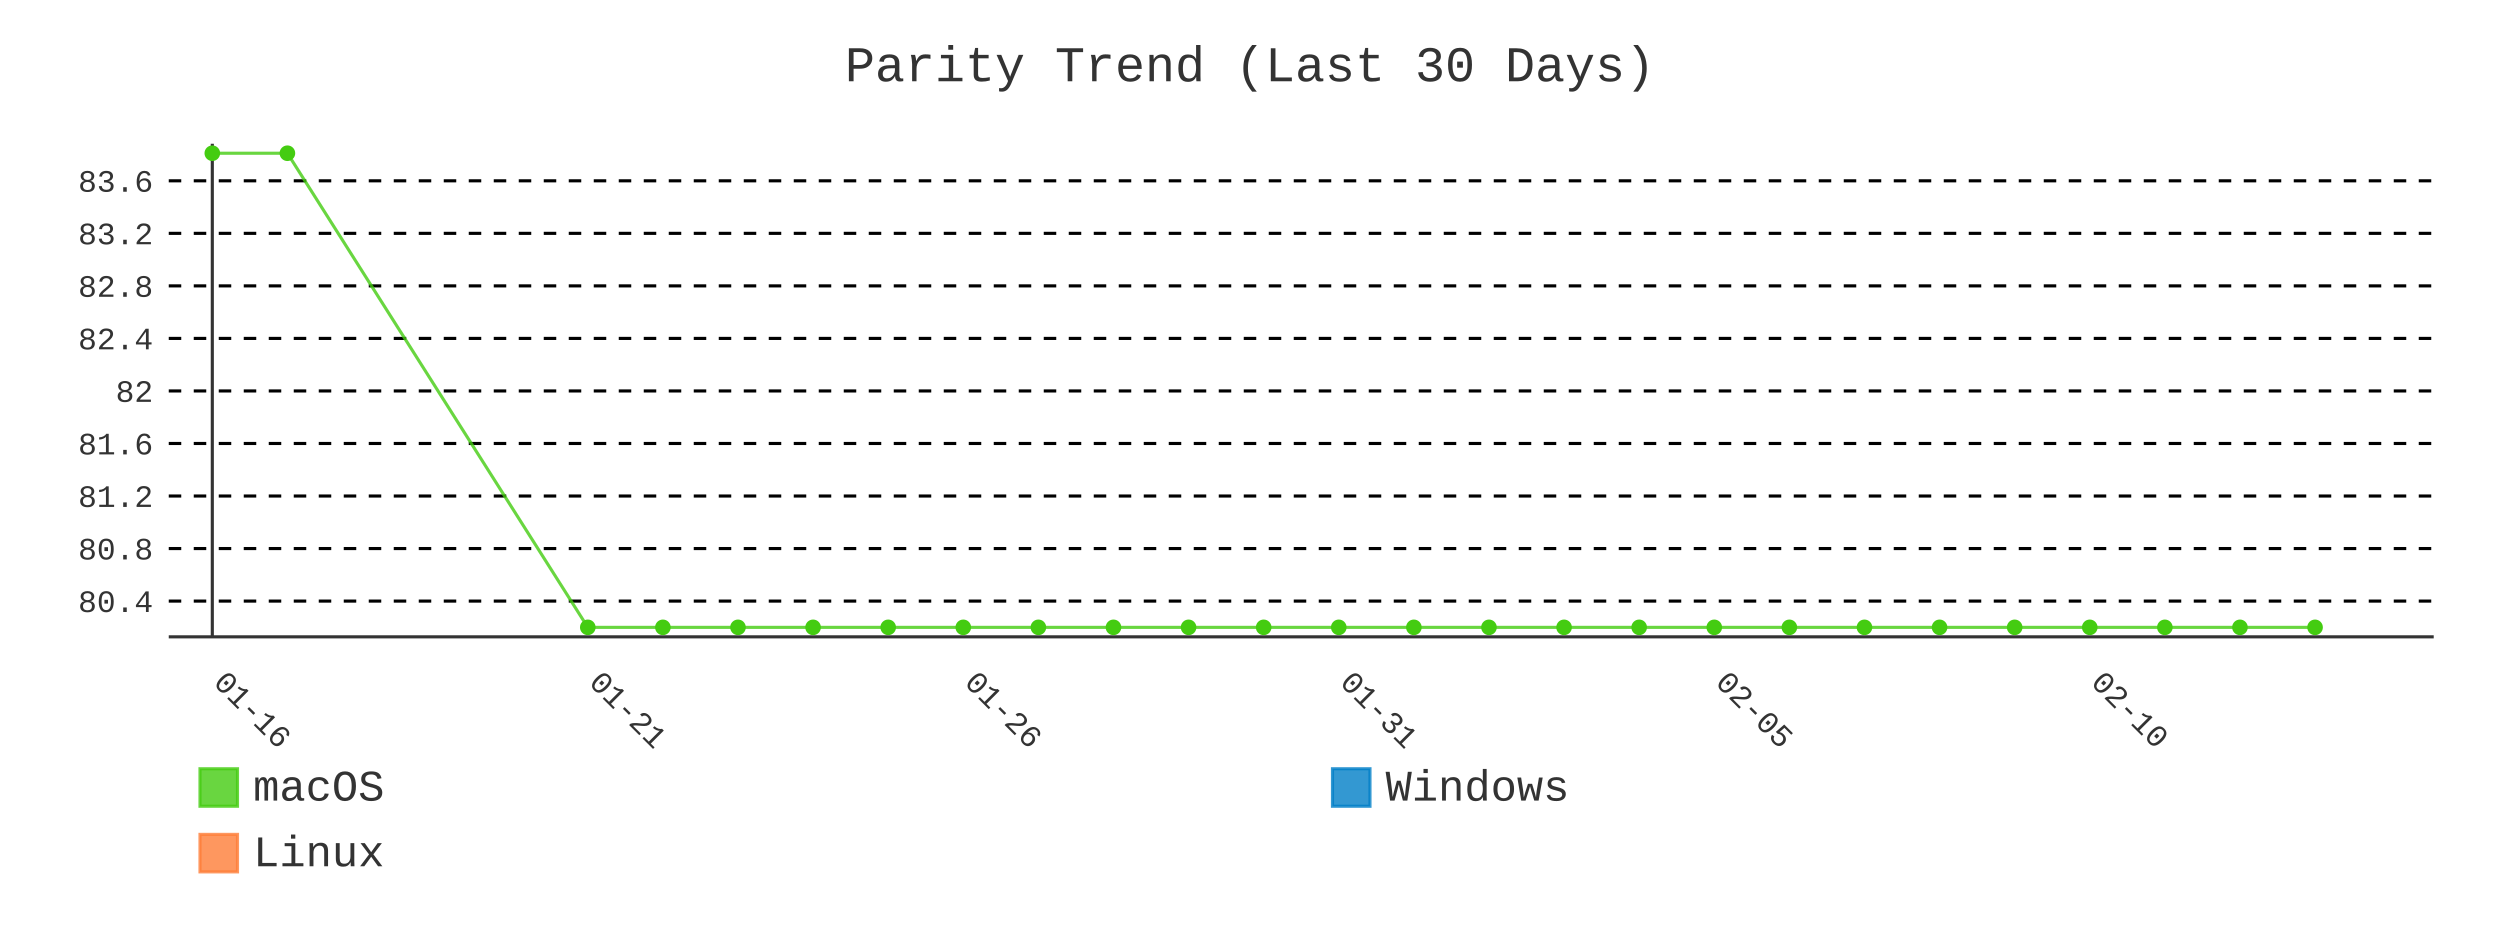
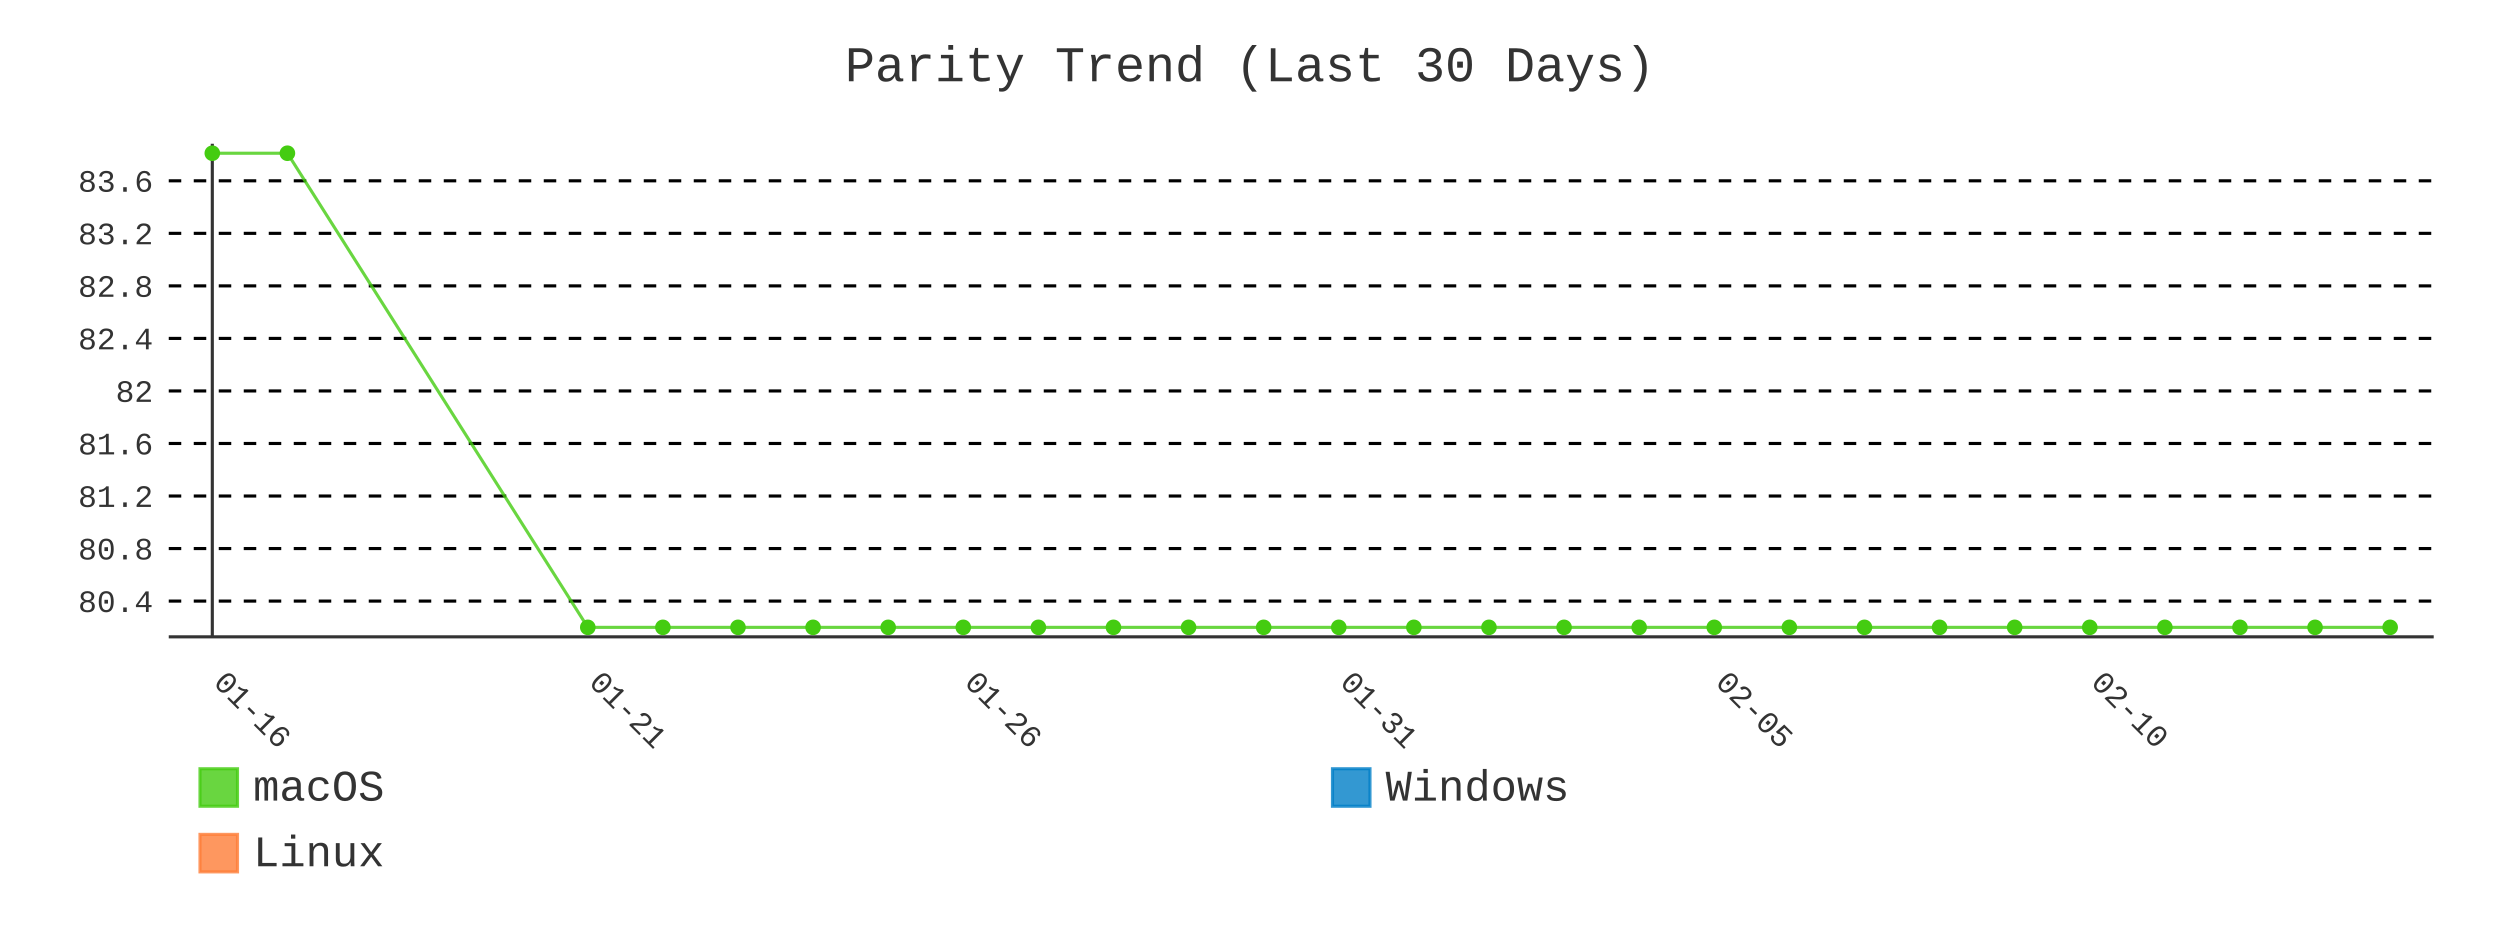
- <svg xmlns="http://www.w3.org/2000/svg" id="chart-d7b1269c-1ca3-4ae1-ae16-cd1330458aac" class="pygal-chart" viewBox="0 0 800 300">
+ <svg xmlns="http://www.w3.org/2000/svg" id="chart-dda6bbdb-bf21-4b5a-ba56-aea78f7e5725" class="pygal-chart" viewBox="0 0 800 300">
  <defs>
-     <style type="text/css">#chart-d7b1269c-1ca3-4ae1-ae16-cd1330458aac{-webkit-user-select:none;-webkit-font-smoothing:antialiased;font-family:Consolas,"Liberation Mono",Menlo,Courier,monospace}#chart-d7b1269c-1ca3-4ae1-ae16-cd1330458aac .title{font-family:Consolas,"Liberation Mono",Menlo,Courier,monospace;font-size:16px}#chart-d7b1269c-1ca3-4ae1-ae16-cd1330458aac .legends .legend text{font-family:Consolas,"Liberation Mono",Menlo,Courier,monospace;font-size:14px}#chart-d7b1269c-1ca3-4ae1-ae16-cd1330458aac .axis text{font-family:Consolas,"Liberation Mono",Menlo,Courier,monospace;font-size:10px}#chart-d7b1269c-1ca3-4ae1-ae16-cd1330458aac .axis text.major{font-family:Consolas,"Liberation Mono",Menlo,Courier,monospace;font-size:10px}#chart-d7b1269c-1ca3-4ae1-ae16-cd1330458aac .text-overlay text.value{font-family:Consolas,"Liberation Mono",Menlo,Courier,monospace;font-size:16px}#chart-d7b1269c-1ca3-4ae1-ae16-cd1330458aac .text-overlay text.label{font-family:Consolas,"Liberation Mono",Menlo,Courier,monospace;font-size:10px}#chart-d7b1269c-1ca3-4ae1-ae16-cd1330458aac .tooltip{font-family:Consolas,"Liberation Mono",Menlo,Courier,monospace;font-size:14px}#chart-d7b1269c-1ca3-4ae1-ae16-cd1330458aac text.no_data{font-family:Consolas,"Liberation Mono",Menlo,Courier,monospace;font-size:64px}
- #chart-d7b1269c-1ca3-4ae1-ae16-cd1330458aac{background-color:transparent}#chart-d7b1269c-1ca3-4ae1-ae16-cd1330458aac path,#chart-d7b1269c-1ca3-4ae1-ae16-cd1330458aac line,#chart-d7b1269c-1ca3-4ae1-ae16-cd1330458aac rect,#chart-d7b1269c-1ca3-4ae1-ae16-cd1330458aac circle{-webkit-transition:400ms;-moz-transition:400ms;transition:400ms}#chart-d7b1269c-1ca3-4ae1-ae16-cd1330458aac .graph &gt; .background{fill:transparent}#chart-d7b1269c-1ca3-4ae1-ae16-cd1330458aac .plot &gt; .background{fill:transparent}#chart-d7b1269c-1ca3-4ae1-ae16-cd1330458aac .graph{fill:#333}#chart-d7b1269c-1ca3-4ae1-ae16-cd1330458aac text.no_data{fill:#333}#chart-d7b1269c-1ca3-4ae1-ae16-cd1330458aac .title{fill:#333}#chart-d7b1269c-1ca3-4ae1-ae16-cd1330458aac .legends .legend text{fill:#333}#chart-d7b1269c-1ca3-4ae1-ae16-cd1330458aac .legends .legend:hover text{fill:#333}#chart-d7b1269c-1ca3-4ae1-ae16-cd1330458aac .axis .line{stroke:#333}#chart-d7b1269c-1ca3-4ae1-ae16-cd1330458aac .axis .guide.line{stroke:#666}#chart-d7b1269c-1ca3-4ae1-ae16-cd1330458aac .axis .major.line{stroke:#333}#chart-d7b1269c-1ca3-4ae1-ae16-cd1330458aac .axis text.major{fill:#333}#chart-d7b1269c-1ca3-4ae1-ae16-cd1330458aac .axis.y .guides:hover .guide.line,#chart-d7b1269c-1ca3-4ae1-ae16-cd1330458aac .line-graph .axis.x .guides:hover .guide.line,#chart-d7b1269c-1ca3-4ae1-ae16-cd1330458aac .stackedline-graph .axis.x .guides:hover .guide.line,#chart-d7b1269c-1ca3-4ae1-ae16-cd1330458aac .xy-graph .axis.x .guides:hover .guide.line{stroke:#333}#chart-d7b1269c-1ca3-4ae1-ae16-cd1330458aac .axis .guides:hover text{fill:#333}#chart-d7b1269c-1ca3-4ae1-ae16-cd1330458aac .reactive{fill-opacity:.8;stroke-opacity:.8;stroke-width:1}#chart-d7b1269c-1ca3-4ae1-ae16-cd1330458aac .ci{stroke:#333}#chart-d7b1269c-1ca3-4ae1-ae16-cd1330458aac .reactive.active,#chart-d7b1269c-1ca3-4ae1-ae16-cd1330458aac .active .reactive{fill-opacity:.9;stroke-opacity:.9;stroke-width:4}#chart-d7b1269c-1ca3-4ae1-ae16-cd1330458aac .ci .reactive.active{stroke-width:1.5}#chart-d7b1269c-1ca3-4ae1-ae16-cd1330458aac .series text{fill:#333}#chart-d7b1269c-1ca3-4ae1-ae16-cd1330458aac .tooltip rect{fill:transparent;stroke:#333;-webkit-transition:opacity 400ms;-moz-transition:opacity 400ms;transition:opacity 400ms}#chart-d7b1269c-1ca3-4ae1-ae16-cd1330458aac .tooltip .label{fill:#333}#chart-d7b1269c-1ca3-4ae1-ae16-cd1330458aac .tooltip .label{fill:#333}#chart-d7b1269c-1ca3-4ae1-ae16-cd1330458aac .tooltip .legend{font-size:.8em;fill:#666}#chart-d7b1269c-1ca3-4ae1-ae16-cd1330458aac .tooltip .x_label{font-size:.6em;fill:#333}#chart-d7b1269c-1ca3-4ae1-ae16-cd1330458aac .tooltip .xlink{font-size:.5em;text-decoration:underline}#chart-d7b1269c-1ca3-4ae1-ae16-cd1330458aac .tooltip .value{font-size:1.5em}#chart-d7b1269c-1ca3-4ae1-ae16-cd1330458aac .bound{font-size:.5em}#chart-d7b1269c-1ca3-4ae1-ae16-cd1330458aac .max-value{font-size:.75em;fill:#666}#chart-d7b1269c-1ca3-4ae1-ae16-cd1330458aac .map-element{fill:transparent;stroke:#666 !important}#chart-d7b1269c-1ca3-4ae1-ae16-cd1330458aac .map-element .reactive{fill-opacity:inherit;stroke-opacity:inherit}#chart-d7b1269c-1ca3-4ae1-ae16-cd1330458aac .color-0,#chart-d7b1269c-1ca3-4ae1-ae16-cd1330458aac .color-0 a:visited{stroke:#4c1;fill:#4c1}#chart-d7b1269c-1ca3-4ae1-ae16-cd1330458aac .color-1,#chart-d7b1269c-1ca3-4ae1-ae16-cd1330458aac .color-1 a:visited{stroke:#007ec6;fill:#007ec6}#chart-d7b1269c-1ca3-4ae1-ae16-cd1330458aac .color-2,#chart-d7b1269c-1ca3-4ae1-ae16-cd1330458aac .color-2 a:visited{stroke:#fe7d37;fill:#fe7d37}#chart-d7b1269c-1ca3-4ae1-ae16-cd1330458aac .text-overlay .color-0 text{fill:black}#chart-d7b1269c-1ca3-4ae1-ae16-cd1330458aac .text-overlay .color-1 text{fill:black}#chart-d7b1269c-1ca3-4ae1-ae16-cd1330458aac .text-overlay .color-2 text{fill:black}#chart-d7b1269c-1ca3-4ae1-ae16-cd1330458aac .series{stroke-width:2}#chart-d7b1269c-1ca3-4ae1-ae16-cd1330458aac .series.serie-0{stroke-width:2}#chart-d7b1269c-1ca3-4ae1-ae16-cd1330458aac .series.serie-1{stroke-width:2}#chart-d7b1269c-1ca3-4ae1-ae16-cd1330458aac .series.serie-2{stroke-width:2}
- #chart-d7b1269c-1ca3-4ae1-ae16-cd1330458aac text.no_data{text-anchor:middle}#chart-d7b1269c-1ca3-4ae1-ae16-cd1330458aac .guide.line{fill:none}#chart-d7b1269c-1ca3-4ae1-ae16-cd1330458aac .centered{text-anchor:middle}#chart-d7b1269c-1ca3-4ae1-ae16-cd1330458aac .title{text-anchor:middle}#chart-d7b1269c-1ca3-4ae1-ae16-cd1330458aac .legends .legend text{fill-opacity:1}#chart-d7b1269c-1ca3-4ae1-ae16-cd1330458aac .axis.x text{text-anchor:middle}#chart-d7b1269c-1ca3-4ae1-ae16-cd1330458aac .axis.x:not(.web) text[transform]{text-anchor:start}#chart-d7b1269c-1ca3-4ae1-ae16-cd1330458aac .axis.x:not(.web) text[transform].backwards{text-anchor:end}#chart-d7b1269c-1ca3-4ae1-ae16-cd1330458aac .axis.y text{text-anchor:end}#chart-d7b1269c-1ca3-4ae1-ae16-cd1330458aac .axis.y text[transform].backwards{text-anchor:start}#chart-d7b1269c-1ca3-4ae1-ae16-cd1330458aac .axis.y2 text{text-anchor:start}#chart-d7b1269c-1ca3-4ae1-ae16-cd1330458aac .axis.y2 text[transform].backwards{text-anchor:end}#chart-d7b1269c-1ca3-4ae1-ae16-cd1330458aac .axis .guide.line{stroke-dasharray:4,4;stroke:black}#chart-d7b1269c-1ca3-4ae1-ae16-cd1330458aac .axis .major.guide.line{stroke-dasharray:6,6;stroke:black}#chart-d7b1269c-1ca3-4ae1-ae16-cd1330458aac .horizontal .axis.y .guide.line,#chart-d7b1269c-1ca3-4ae1-ae16-cd1330458aac .horizontal .axis.y2 .guide.line,#chart-d7b1269c-1ca3-4ae1-ae16-cd1330458aac .vertical .axis.x .guide.line{opacity:0}#chart-d7b1269c-1ca3-4ae1-ae16-cd1330458aac .horizontal .axis.always_show .guide.line,#chart-d7b1269c-1ca3-4ae1-ae16-cd1330458aac .vertical .axis.always_show .guide.line{opacity:1 !important}#chart-d7b1269c-1ca3-4ae1-ae16-cd1330458aac .axis.y .guides:hover .guide.line,#chart-d7b1269c-1ca3-4ae1-ae16-cd1330458aac .axis.y2 .guides:hover .guide.line,#chart-d7b1269c-1ca3-4ae1-ae16-cd1330458aac .axis.x .guides:hover .guide.line{opacity:1}#chart-d7b1269c-1ca3-4ae1-ae16-cd1330458aac .axis .guides:hover text{opacity:1}#chart-d7b1269c-1ca3-4ae1-ae16-cd1330458aac .nofill{fill:none}#chart-d7b1269c-1ca3-4ae1-ae16-cd1330458aac .subtle-fill{fill-opacity:.2}#chart-d7b1269c-1ca3-4ae1-ae16-cd1330458aac .dot{stroke-width:1px;fill-opacity:1;stroke-opacity:1}#chart-d7b1269c-1ca3-4ae1-ae16-cd1330458aac .dot.active{stroke-width:5px}#chart-d7b1269c-1ca3-4ae1-ae16-cd1330458aac .dot.negative{fill:transparent}#chart-d7b1269c-1ca3-4ae1-ae16-cd1330458aac text,#chart-d7b1269c-1ca3-4ae1-ae16-cd1330458aac tspan{stroke:none !important}#chart-d7b1269c-1ca3-4ae1-ae16-cd1330458aac .series text.active{opacity:1}#chart-d7b1269c-1ca3-4ae1-ae16-cd1330458aac .tooltip rect{fill-opacity:.95;stroke-width:.5}#chart-d7b1269c-1ca3-4ae1-ae16-cd1330458aac .tooltip text{fill-opacity:1}#chart-d7b1269c-1ca3-4ae1-ae16-cd1330458aac .showable{visibility:hidden}#chart-d7b1269c-1ca3-4ae1-ae16-cd1330458aac .showable.shown{visibility:visible}#chart-d7b1269c-1ca3-4ae1-ae16-cd1330458aac .gauge-background{fill:rgba(229,229,229,1);stroke:none}#chart-d7b1269c-1ca3-4ae1-ae16-cd1330458aac .bg-lines{stroke:transparent;stroke-width:2px}</style>
+     <style type="text/css">#chart-dda6bbdb-bf21-4b5a-ba56-aea78f7e5725{-webkit-user-select:none;-webkit-font-smoothing:antialiased;font-family:Consolas,"Liberation Mono",Menlo,Courier,monospace}#chart-dda6bbdb-bf21-4b5a-ba56-aea78f7e5725 .title{font-family:Consolas,"Liberation Mono",Menlo,Courier,monospace;font-size:16px}#chart-dda6bbdb-bf21-4b5a-ba56-aea78f7e5725 .legends .legend text{font-family:Consolas,"Liberation Mono",Menlo,Courier,monospace;font-size:14px}#chart-dda6bbdb-bf21-4b5a-ba56-aea78f7e5725 .axis text{font-family:Consolas,"Liberation Mono",Menlo,Courier,monospace;font-size:10px}#chart-dda6bbdb-bf21-4b5a-ba56-aea78f7e5725 .axis text.major{font-family:Consolas,"Liberation Mono",Menlo,Courier,monospace;font-size:10px}#chart-dda6bbdb-bf21-4b5a-ba56-aea78f7e5725 .text-overlay text.value{font-family:Consolas,"Liberation Mono",Menlo,Courier,monospace;font-size:16px}#chart-dda6bbdb-bf21-4b5a-ba56-aea78f7e5725 .text-overlay text.label{font-family:Consolas,"Liberation Mono",Menlo,Courier,monospace;font-size:10px}#chart-dda6bbdb-bf21-4b5a-ba56-aea78f7e5725 .tooltip{font-family:Consolas,"Liberation Mono",Menlo,Courier,monospace;font-size:14px}#chart-dda6bbdb-bf21-4b5a-ba56-aea78f7e5725 text.no_data{font-family:Consolas,"Liberation Mono",Menlo,Courier,monospace;font-size:64px}
+ #chart-dda6bbdb-bf21-4b5a-ba56-aea78f7e5725{background-color:transparent}#chart-dda6bbdb-bf21-4b5a-ba56-aea78f7e5725 path,#chart-dda6bbdb-bf21-4b5a-ba56-aea78f7e5725 line,#chart-dda6bbdb-bf21-4b5a-ba56-aea78f7e5725 rect,#chart-dda6bbdb-bf21-4b5a-ba56-aea78f7e5725 circle{-webkit-transition:400ms;-moz-transition:400ms;transition:400ms}#chart-dda6bbdb-bf21-4b5a-ba56-aea78f7e5725 .graph &gt; .background{fill:transparent}#chart-dda6bbdb-bf21-4b5a-ba56-aea78f7e5725 .plot &gt; .background{fill:transparent}#chart-dda6bbdb-bf21-4b5a-ba56-aea78f7e5725 .graph{fill:#333}#chart-dda6bbdb-bf21-4b5a-ba56-aea78f7e5725 text.no_data{fill:#333}#chart-dda6bbdb-bf21-4b5a-ba56-aea78f7e5725 .title{fill:#333}#chart-dda6bbdb-bf21-4b5a-ba56-aea78f7e5725 .legends .legend text{fill:#333}#chart-dda6bbdb-bf21-4b5a-ba56-aea78f7e5725 .legends .legend:hover text{fill:#333}#chart-dda6bbdb-bf21-4b5a-ba56-aea78f7e5725 .axis .line{stroke:#333}#chart-dda6bbdb-bf21-4b5a-ba56-aea78f7e5725 .axis .guide.line{stroke:#666}#chart-dda6bbdb-bf21-4b5a-ba56-aea78f7e5725 .axis .major.line{stroke:#333}#chart-dda6bbdb-bf21-4b5a-ba56-aea78f7e5725 .axis text.major{fill:#333}#chart-dda6bbdb-bf21-4b5a-ba56-aea78f7e5725 .axis.y .guides:hover .guide.line,#chart-dda6bbdb-bf21-4b5a-ba56-aea78f7e5725 .line-graph .axis.x .guides:hover .guide.line,#chart-dda6bbdb-bf21-4b5a-ba56-aea78f7e5725 .stackedline-graph .axis.x .guides:hover .guide.line,#chart-dda6bbdb-bf21-4b5a-ba56-aea78f7e5725 .xy-graph .axis.x .guides:hover .guide.line{stroke:#333}#chart-dda6bbdb-bf21-4b5a-ba56-aea78f7e5725 .axis .guides:hover text{fill:#333}#chart-dda6bbdb-bf21-4b5a-ba56-aea78f7e5725 .reactive{fill-opacity:.8;stroke-opacity:.8;stroke-width:1}#chart-dda6bbdb-bf21-4b5a-ba56-aea78f7e5725 .ci{stroke:#333}#chart-dda6bbdb-bf21-4b5a-ba56-aea78f7e5725 .reactive.active,#chart-dda6bbdb-bf21-4b5a-ba56-aea78f7e5725 .active .reactive{fill-opacity:.9;stroke-opacity:.9;stroke-width:4}#chart-dda6bbdb-bf21-4b5a-ba56-aea78f7e5725 .ci .reactive.active{stroke-width:1.5}#chart-dda6bbdb-bf21-4b5a-ba56-aea78f7e5725 .series text{fill:#333}#chart-dda6bbdb-bf21-4b5a-ba56-aea78f7e5725 .tooltip rect{fill:transparent;stroke:#333;-webkit-transition:opacity 400ms;-moz-transition:opacity 400ms;transition:opacity 400ms}#chart-dda6bbdb-bf21-4b5a-ba56-aea78f7e5725 .tooltip .label{fill:#333}#chart-dda6bbdb-bf21-4b5a-ba56-aea78f7e5725 .tooltip .label{fill:#333}#chart-dda6bbdb-bf21-4b5a-ba56-aea78f7e5725 .tooltip .legend{font-size:.8em;fill:#666}#chart-dda6bbdb-bf21-4b5a-ba56-aea78f7e5725 .tooltip .x_label{font-size:.6em;fill:#333}#chart-dda6bbdb-bf21-4b5a-ba56-aea78f7e5725 .tooltip .xlink{font-size:.5em;text-decoration:underline}#chart-dda6bbdb-bf21-4b5a-ba56-aea78f7e5725 .tooltip .value{font-size:1.5em}#chart-dda6bbdb-bf21-4b5a-ba56-aea78f7e5725 .bound{font-size:.5em}#chart-dda6bbdb-bf21-4b5a-ba56-aea78f7e5725 .max-value{font-size:.75em;fill:#666}#chart-dda6bbdb-bf21-4b5a-ba56-aea78f7e5725 .map-element{fill:transparent;stroke:#666 !important}#chart-dda6bbdb-bf21-4b5a-ba56-aea78f7e5725 .map-element .reactive{fill-opacity:inherit;stroke-opacity:inherit}#chart-dda6bbdb-bf21-4b5a-ba56-aea78f7e5725 .color-0,#chart-dda6bbdb-bf21-4b5a-ba56-aea78f7e5725 .color-0 a:visited{stroke:#4c1;fill:#4c1}#chart-dda6bbdb-bf21-4b5a-ba56-aea78f7e5725 .color-1,#chart-dda6bbdb-bf21-4b5a-ba56-aea78f7e5725 .color-1 a:visited{stroke:#007ec6;fill:#007ec6}#chart-dda6bbdb-bf21-4b5a-ba56-aea78f7e5725 .color-2,#chart-dda6bbdb-bf21-4b5a-ba56-aea78f7e5725 .color-2 a:visited{stroke:#fe7d37;fill:#fe7d37}#chart-dda6bbdb-bf21-4b5a-ba56-aea78f7e5725 .text-overlay .color-0 text{fill:black}#chart-dda6bbdb-bf21-4b5a-ba56-aea78f7e5725 .text-overlay .color-1 text{fill:black}#chart-dda6bbdb-bf21-4b5a-ba56-aea78f7e5725 .text-overlay .color-2 text{fill:black}#chart-dda6bbdb-bf21-4b5a-ba56-aea78f7e5725 .series{stroke-width:2}#chart-dda6bbdb-bf21-4b5a-ba56-aea78f7e5725 .series.serie-0{stroke-width:2}#chart-dda6bbdb-bf21-4b5a-ba56-aea78f7e5725 .series.serie-1{stroke-width:2}#chart-dda6bbdb-bf21-4b5a-ba56-aea78f7e5725 .series.serie-2{stroke-width:2}
+ #chart-dda6bbdb-bf21-4b5a-ba56-aea78f7e5725 text.no_data{text-anchor:middle}#chart-dda6bbdb-bf21-4b5a-ba56-aea78f7e5725 .guide.line{fill:none}#chart-dda6bbdb-bf21-4b5a-ba56-aea78f7e5725 .centered{text-anchor:middle}#chart-dda6bbdb-bf21-4b5a-ba56-aea78f7e5725 .title{text-anchor:middle}#chart-dda6bbdb-bf21-4b5a-ba56-aea78f7e5725 .legends .legend text{fill-opacity:1}#chart-dda6bbdb-bf21-4b5a-ba56-aea78f7e5725 .axis.x text{text-anchor:middle}#chart-dda6bbdb-bf21-4b5a-ba56-aea78f7e5725 .axis.x:not(.web) text[transform]{text-anchor:start}#chart-dda6bbdb-bf21-4b5a-ba56-aea78f7e5725 .axis.x:not(.web) text[transform].backwards{text-anchor:end}#chart-dda6bbdb-bf21-4b5a-ba56-aea78f7e5725 .axis.y text{text-anchor:end}#chart-dda6bbdb-bf21-4b5a-ba56-aea78f7e5725 .axis.y text[transform].backwards{text-anchor:start}#chart-dda6bbdb-bf21-4b5a-ba56-aea78f7e5725 .axis.y2 text{text-anchor:start}#chart-dda6bbdb-bf21-4b5a-ba56-aea78f7e5725 .axis.y2 text[transform].backwards{text-anchor:end}#chart-dda6bbdb-bf21-4b5a-ba56-aea78f7e5725 .axis .guide.line{stroke-dasharray:4,4;stroke:black}#chart-dda6bbdb-bf21-4b5a-ba56-aea78f7e5725 .axis .major.guide.line{stroke-dasharray:6,6;stroke:black}#chart-dda6bbdb-bf21-4b5a-ba56-aea78f7e5725 .horizontal .axis.y .guide.line,#chart-dda6bbdb-bf21-4b5a-ba56-aea78f7e5725 .horizontal .axis.y2 .guide.line,#chart-dda6bbdb-bf21-4b5a-ba56-aea78f7e5725 .vertical .axis.x .guide.line{opacity:0}#chart-dda6bbdb-bf21-4b5a-ba56-aea78f7e5725 .horizontal .axis.always_show .guide.line,#chart-dda6bbdb-bf21-4b5a-ba56-aea78f7e5725 .vertical .axis.always_show .guide.line{opacity:1 !important}#chart-dda6bbdb-bf21-4b5a-ba56-aea78f7e5725 .axis.y .guides:hover .guide.line,#chart-dda6bbdb-bf21-4b5a-ba56-aea78f7e5725 .axis.y2 .guides:hover .guide.line,#chart-dda6bbdb-bf21-4b5a-ba56-aea78f7e5725 .axis.x .guides:hover .guide.line{opacity:1}#chart-dda6bbdb-bf21-4b5a-ba56-aea78f7e5725 .axis .guides:hover text{opacity:1}#chart-dda6bbdb-bf21-4b5a-ba56-aea78f7e5725 .nofill{fill:none}#chart-dda6bbdb-bf21-4b5a-ba56-aea78f7e5725 .subtle-fill{fill-opacity:.2}#chart-dda6bbdb-bf21-4b5a-ba56-aea78f7e5725 .dot{stroke-width:1px;fill-opacity:1;stroke-opacity:1}#chart-dda6bbdb-bf21-4b5a-ba56-aea78f7e5725 .dot.active{stroke-width:5px}#chart-dda6bbdb-bf21-4b5a-ba56-aea78f7e5725 .dot.negative{fill:transparent}#chart-dda6bbdb-bf21-4b5a-ba56-aea78f7e5725 text,#chart-dda6bbdb-bf21-4b5a-ba56-aea78f7e5725 tspan{stroke:none !important}#chart-dda6bbdb-bf21-4b5a-ba56-aea78f7e5725 .series text.active{opacity:1}#chart-dda6bbdb-bf21-4b5a-ba56-aea78f7e5725 .tooltip rect{fill-opacity:.95;stroke-width:.5}#chart-dda6bbdb-bf21-4b5a-ba56-aea78f7e5725 .tooltip text{fill-opacity:1}#chart-dda6bbdb-bf21-4b5a-ba56-aea78f7e5725 .showable{visibility:hidden}#chart-dda6bbdb-bf21-4b5a-ba56-aea78f7e5725 .showable.shown{visibility:visible}#chart-dda6bbdb-bf21-4b5a-ba56-aea78f7e5725 .gauge-background{fill:rgba(229,229,229,1);stroke:none}#chart-dda6bbdb-bf21-4b5a-ba56-aea78f7e5725 .bg-lines{stroke:transparent;stroke-width:2px}</style>
  </defs>
  <g class="graph line-graph vertical">
    <rect x="0" y="0" width="800" height="300" class="background" />
    <g transform="translate(54, 46)" class="plot">
      <rect x="0" y="0" width="724.787" height="157.787" class="background" />
      <g class="axis y always_show">
        <path d="M0 157.787 h724.787" class="line" />
        <g class="guides">
          <path d="M0 146.347 h724.787" class="guide line" />
          <text x="-5" y="149.847" class="">80.4</text>
        </g>
        <g class="guides">
          <path d="M0 129.536 h724.787" class="guide line" />
          <text x="-5" y="133.036" class="">80.8</text>
        </g>
        <g class="guides">
          <path d="M0 112.725 h724.787" class="guide line" />
          <text x="-5" y="116.225" class="">81.2</text>
        </g>
        <g class="guides">
          <path d="M0 95.914 h724.787" class="guide line" />
          <text x="-5" y="99.414" class="">81.6</text>
        </g>
        <g class="guides">
          <path d="M0 79.104 h724.787" class="guide line" />
          <text x="-5" y="82.604" class="">82</text>
        </g>
        <g class="guides">
          <path d="M0 62.293 h724.787" class="guide line" />
          <text x="-5" y="65.793" class="">82.4</text>
        </g>
        <g class="guides">
          <path d="M0 45.482 h724.787" class="guide line" />
          <text x="-5" y="48.982" class="">82.8</text>
        </g>
        <g class="guides">
          <path d="M0 28.671 h724.787" class="guide line" />
          <text x="-5" y="32.171" class="">83.2</text>
        </g>
        <g class="guides">
          <path d="M0 11.86 h724.787" class="guide line" />
          <text x="-5" y="15.36" class="">83.6</text>
        </g>
      </g>
      <g class="axis x">
        <g class="guides">
          <path d="M13.938 0 v157.787" class="major line" />
          <text x="13.938" y="172.787" class="major" transform="rotate(45 13.93821 172.7868)">01-16</text>
        </g>
        <g class="guides">
          <path d="M134.095 0 v157.787" class="major guide line" />
          <text x="134.095" y="172.787" class="major" transform="rotate(45 134.0952 172.7868)">01-21</text>
        </g>
        <g class="guides">
          <path d="M254.252 0 v157.787" class="major guide line" />
          <text x="254.252" y="172.787" class="major" transform="rotate(45 254.2521 172.7868)">01-26</text>
        </g>
        <g class="guides">
          <path d="M374.409 0 v157.787" class="major guide line" />
          <text x="374.409" y="172.787" class="major" transform="rotate(45 374.4091 172.7868)">01-31</text>
        </g>
        <g class="guides">
          <path d="M494.566 0 v157.787" class="major guide line" />
          <text x="494.566" y="172.787" class="major" transform="rotate(45 494.5661 172.7868)">02-05</text>
        </g>
        <g class="guides">
          <path d="M614.723 0 v157.787" class="major guide line" />
          <text x="614.723" y="172.787" class="major" transform="rotate(45 614.723 172.7868)">02-10</text>
        </g>
      </g>
      <g class="series serie-0 color-0">
-         <path d="M13.938 3.034 L37.97 3.034 134.095 154.752 158.127 154.752 182.158 154.752 206.189 154.752 230.221 154.752 254.252 154.752 278.284 154.752 302.315 154.752 326.346 154.752 350.378 154.752 374.409 154.752 398.44 154.752 422.472 154.752 446.503 154.752 470.535 154.752 494.566 154.752 518.597 154.752 542.629 154.752 566.66 154.752 590.692 154.752 614.723 154.752 638.754 154.752 662.786 154.752 686.817 154.752" class="line reactive nofill" />
+         <path d="M13.938 3.034 L37.97 3.034 134.095 154.752 158.127 154.752 182.158 154.752 206.189 154.752 230.221 154.752 254.252 154.752 278.284 154.752 302.315 154.752 326.346 154.752 350.378 154.752 374.409 154.752 398.44 154.752 422.472 154.752 446.503 154.752 470.535 154.752 494.566 154.752 518.597 154.752 542.629 154.752 566.66 154.752 590.692 154.752 614.723 154.752 638.754 154.752 662.786 154.752 686.817 154.752 710.849 154.752" class="line reactive nofill" />
      </g>
      <g class="series serie-1 color-1" />
      <g class="series serie-2 color-2" />
    </g>
    <g class="titles">
      <text x="400.0" y="26" class="title plot_title">Parity Trend (Last 30 Days)</text>
    </g>
    <g transform="translate(54, 46)" class="plot overlay">
      <g class="series serie-0 color-0">
        <g class="dots">
          <circle cx="13.938" cy="3.034" r="2" class="dot reactive tooltip-trigger" />
        </g>
        <g class="dots">
          <circle cx="37.97" cy="3.034" r="2" class="dot reactive tooltip-trigger" />
        </g>
        <g class="dots">
          <circle cx="134.095" cy="154.752" r="2" class="dot reactive tooltip-trigger" />
        </g>
        <g class="dots">
          <circle cx="158.127" cy="154.752" r="2" class="dot reactive tooltip-trigger" />
        </g>
        <g class="dots">
          <circle cx="182.158" cy="154.752" r="2" class="dot reactive tooltip-trigger" />
        </g>
        <g class="dots">
          <circle cx="206.189" cy="154.752" r="2" class="dot reactive tooltip-trigger" />
        </g>
        <g class="dots">
          <circle cx="230.221" cy="154.752" r="2" class="dot reactive tooltip-trigger" />
        </g>
        <g class="dots">
          <circle cx="254.252" cy="154.752" r="2" class="dot reactive tooltip-trigger" />
        </g>
        <g class="dots">
          <circle cx="278.284" cy="154.752" r="2" class="dot reactive tooltip-trigger" />
        </g>
        <g class="dots">
          <circle cx="302.315" cy="154.752" r="2" class="dot reactive tooltip-trigger" />
        </g>
        <g class="dots">
          <circle cx="326.346" cy="154.752" r="2" class="dot reactive tooltip-trigger" />
        </g>
        <g class="dots">
          <circle cx="350.378" cy="154.752" r="2" class="dot reactive tooltip-trigger" />
        </g>
        <g class="dots">
          <circle cx="374.409" cy="154.752" r="2" class="dot reactive tooltip-trigger" />
        </g>
        <g class="dots">
          <circle cx="398.44" cy="154.752" r="2" class="dot reactive tooltip-trigger" />
        </g>
        <g class="dots">
          <circle cx="422.472" cy="154.752" r="2" class="dot reactive tooltip-trigger" />
        </g>
        <g class="dots">
          <circle cx="446.503" cy="154.752" r="2" class="dot reactive tooltip-trigger" />
        </g>
        <g class="dots">
          <circle cx="470.535" cy="154.752" r="2" class="dot reactive tooltip-trigger" />
        </g>
        <g class="dots">
          <circle cx="494.566" cy="154.752" r="2" class="dot reactive tooltip-trigger" />
        </g>
        <g class="dots">
          <circle cx="518.597" cy="154.752" r="2" class="dot reactive tooltip-trigger" />
        </g>
        <g class="dots">
          <circle cx="542.629" cy="154.752" r="2" class="dot reactive tooltip-trigger" />
        </g>
        <g class="dots">
          <circle cx="566.66" cy="154.752" r="2" class="dot reactive tooltip-trigger" />
        </g>
        <g class="dots">
          <circle cx="590.692" cy="154.752" r="2" class="dot reactive tooltip-trigger" />
        </g>
        <g class="dots">
          <circle cx="614.723" cy="154.752" r="2" class="dot reactive tooltip-trigger" />
        </g>
        <g class="dots">
          <circle cx="638.754" cy="154.752" r="2" class="dot reactive tooltip-trigger" />
        </g>
        <g class="dots">
          <circle cx="662.786" cy="154.752" r="2" class="dot reactive tooltip-trigger" />
        </g>
        <g class="dots">
          <circle cx="686.817" cy="154.752" r="2" class="dot reactive tooltip-trigger" />
        </g>
+         <g class="dots">
+           <circle cx="710.849" cy="154.752" r="2" class="dot reactive tooltip-trigger" />
+         </g>
      </g>
      <g class="series serie-1 color-1" />
      <g class="series serie-2 color-2" />
    </g>
    <g transform="translate(54, 46)" class="plot text-overlay">
      <g class="series serie-0 color-0" />
      <g class="series serie-1 color-1" />
      <g class="series serie-2 color-2" />
    </g>
    <g transform="translate(54, 46)" class="plot tooltip-overlay">
      <g transform="translate(0 0)" style="opacity: 0" class="tooltip">
        <rect rx="0" ry="0" width="0" height="0" class="tooltip-box" />
        <g class="text" />
      </g>
    </g>
    <g transform="translate(64, 245)" class="legends">
      <g id="activate-serie-0" class="legend reactive activate-serie">
        <rect x="0.0" y="1.0" width="12" height="12" class="color-0 reactive" />
        <text x="17.0" y="11.2">macOS</text>
      </g>
      <g id="activate-serie-1" class="legend reactive activate-serie">
        <rect x="362.393" y="1.0" width="12" height="12" class="color-1 reactive" />
        <text x="379.393" y="11.2">Windows</text>
      </g>
      <g id="activate-serie-2" class="legend reactive activate-serie">
        <rect x="0.0" y="22.0" width="12" height="12" class="color-2 reactive" />
        <text x="17.0" y="32.2">Linux</text>
      </g>
    </g>
  </g>
</svg>
